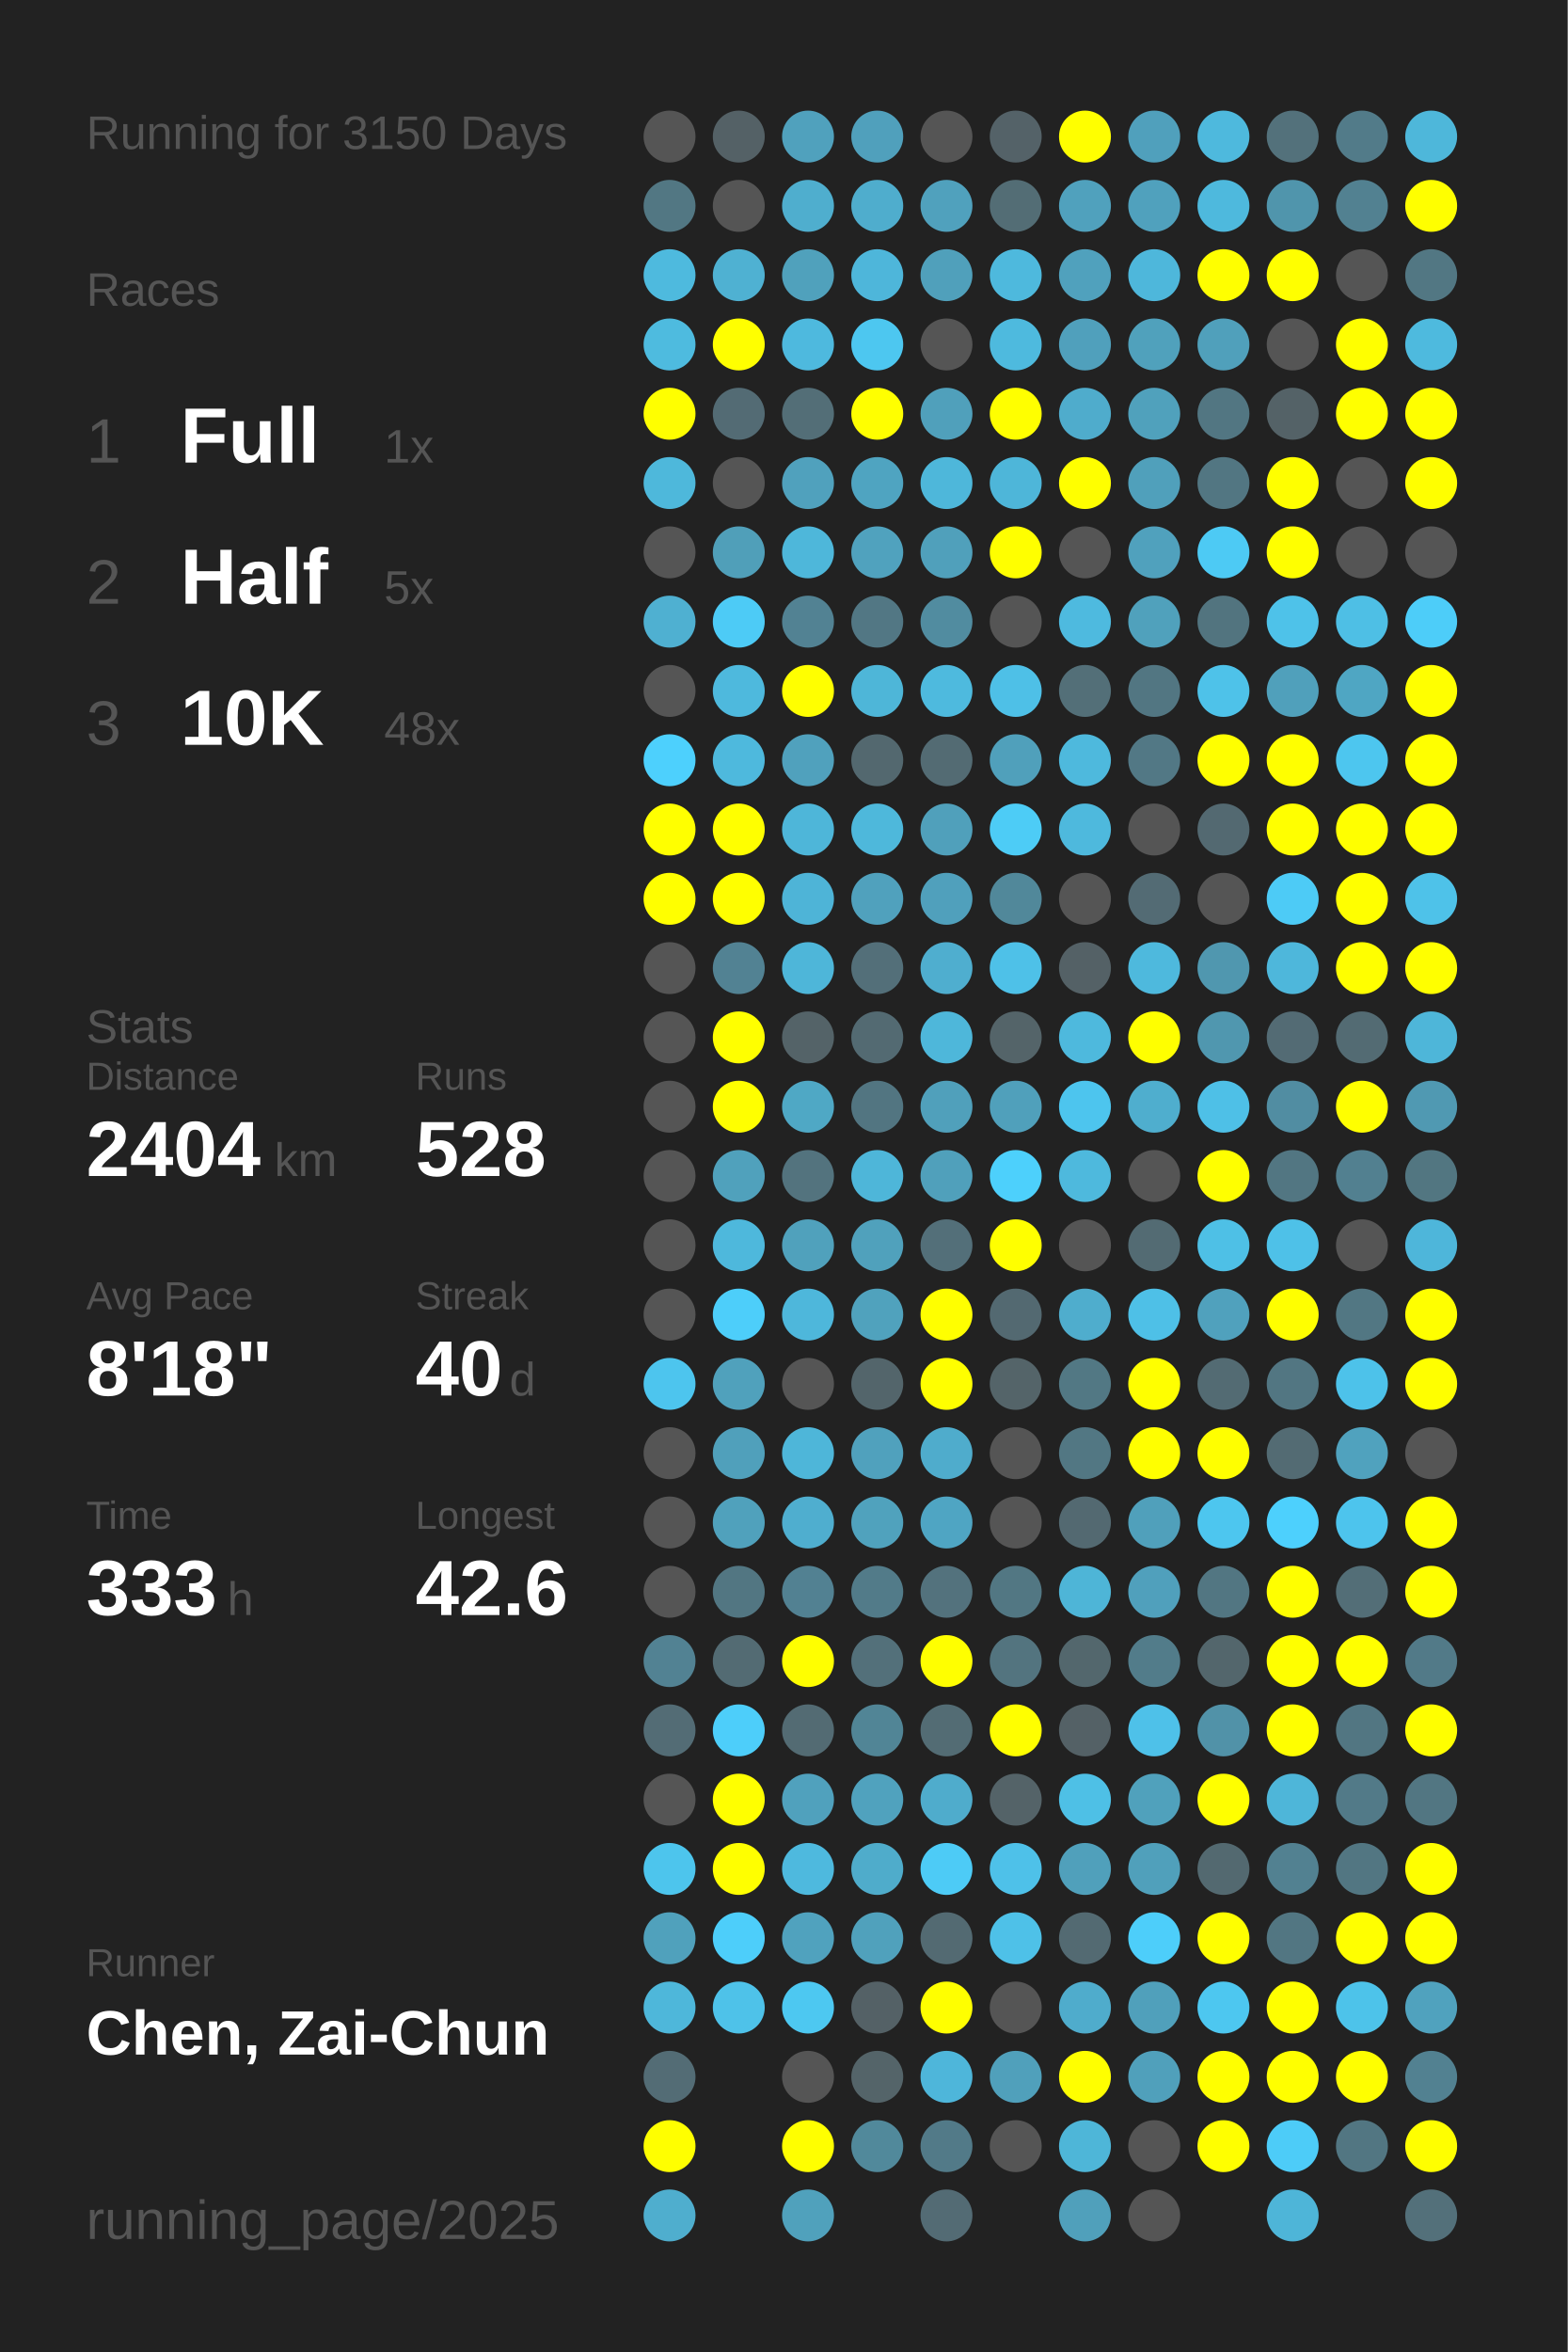
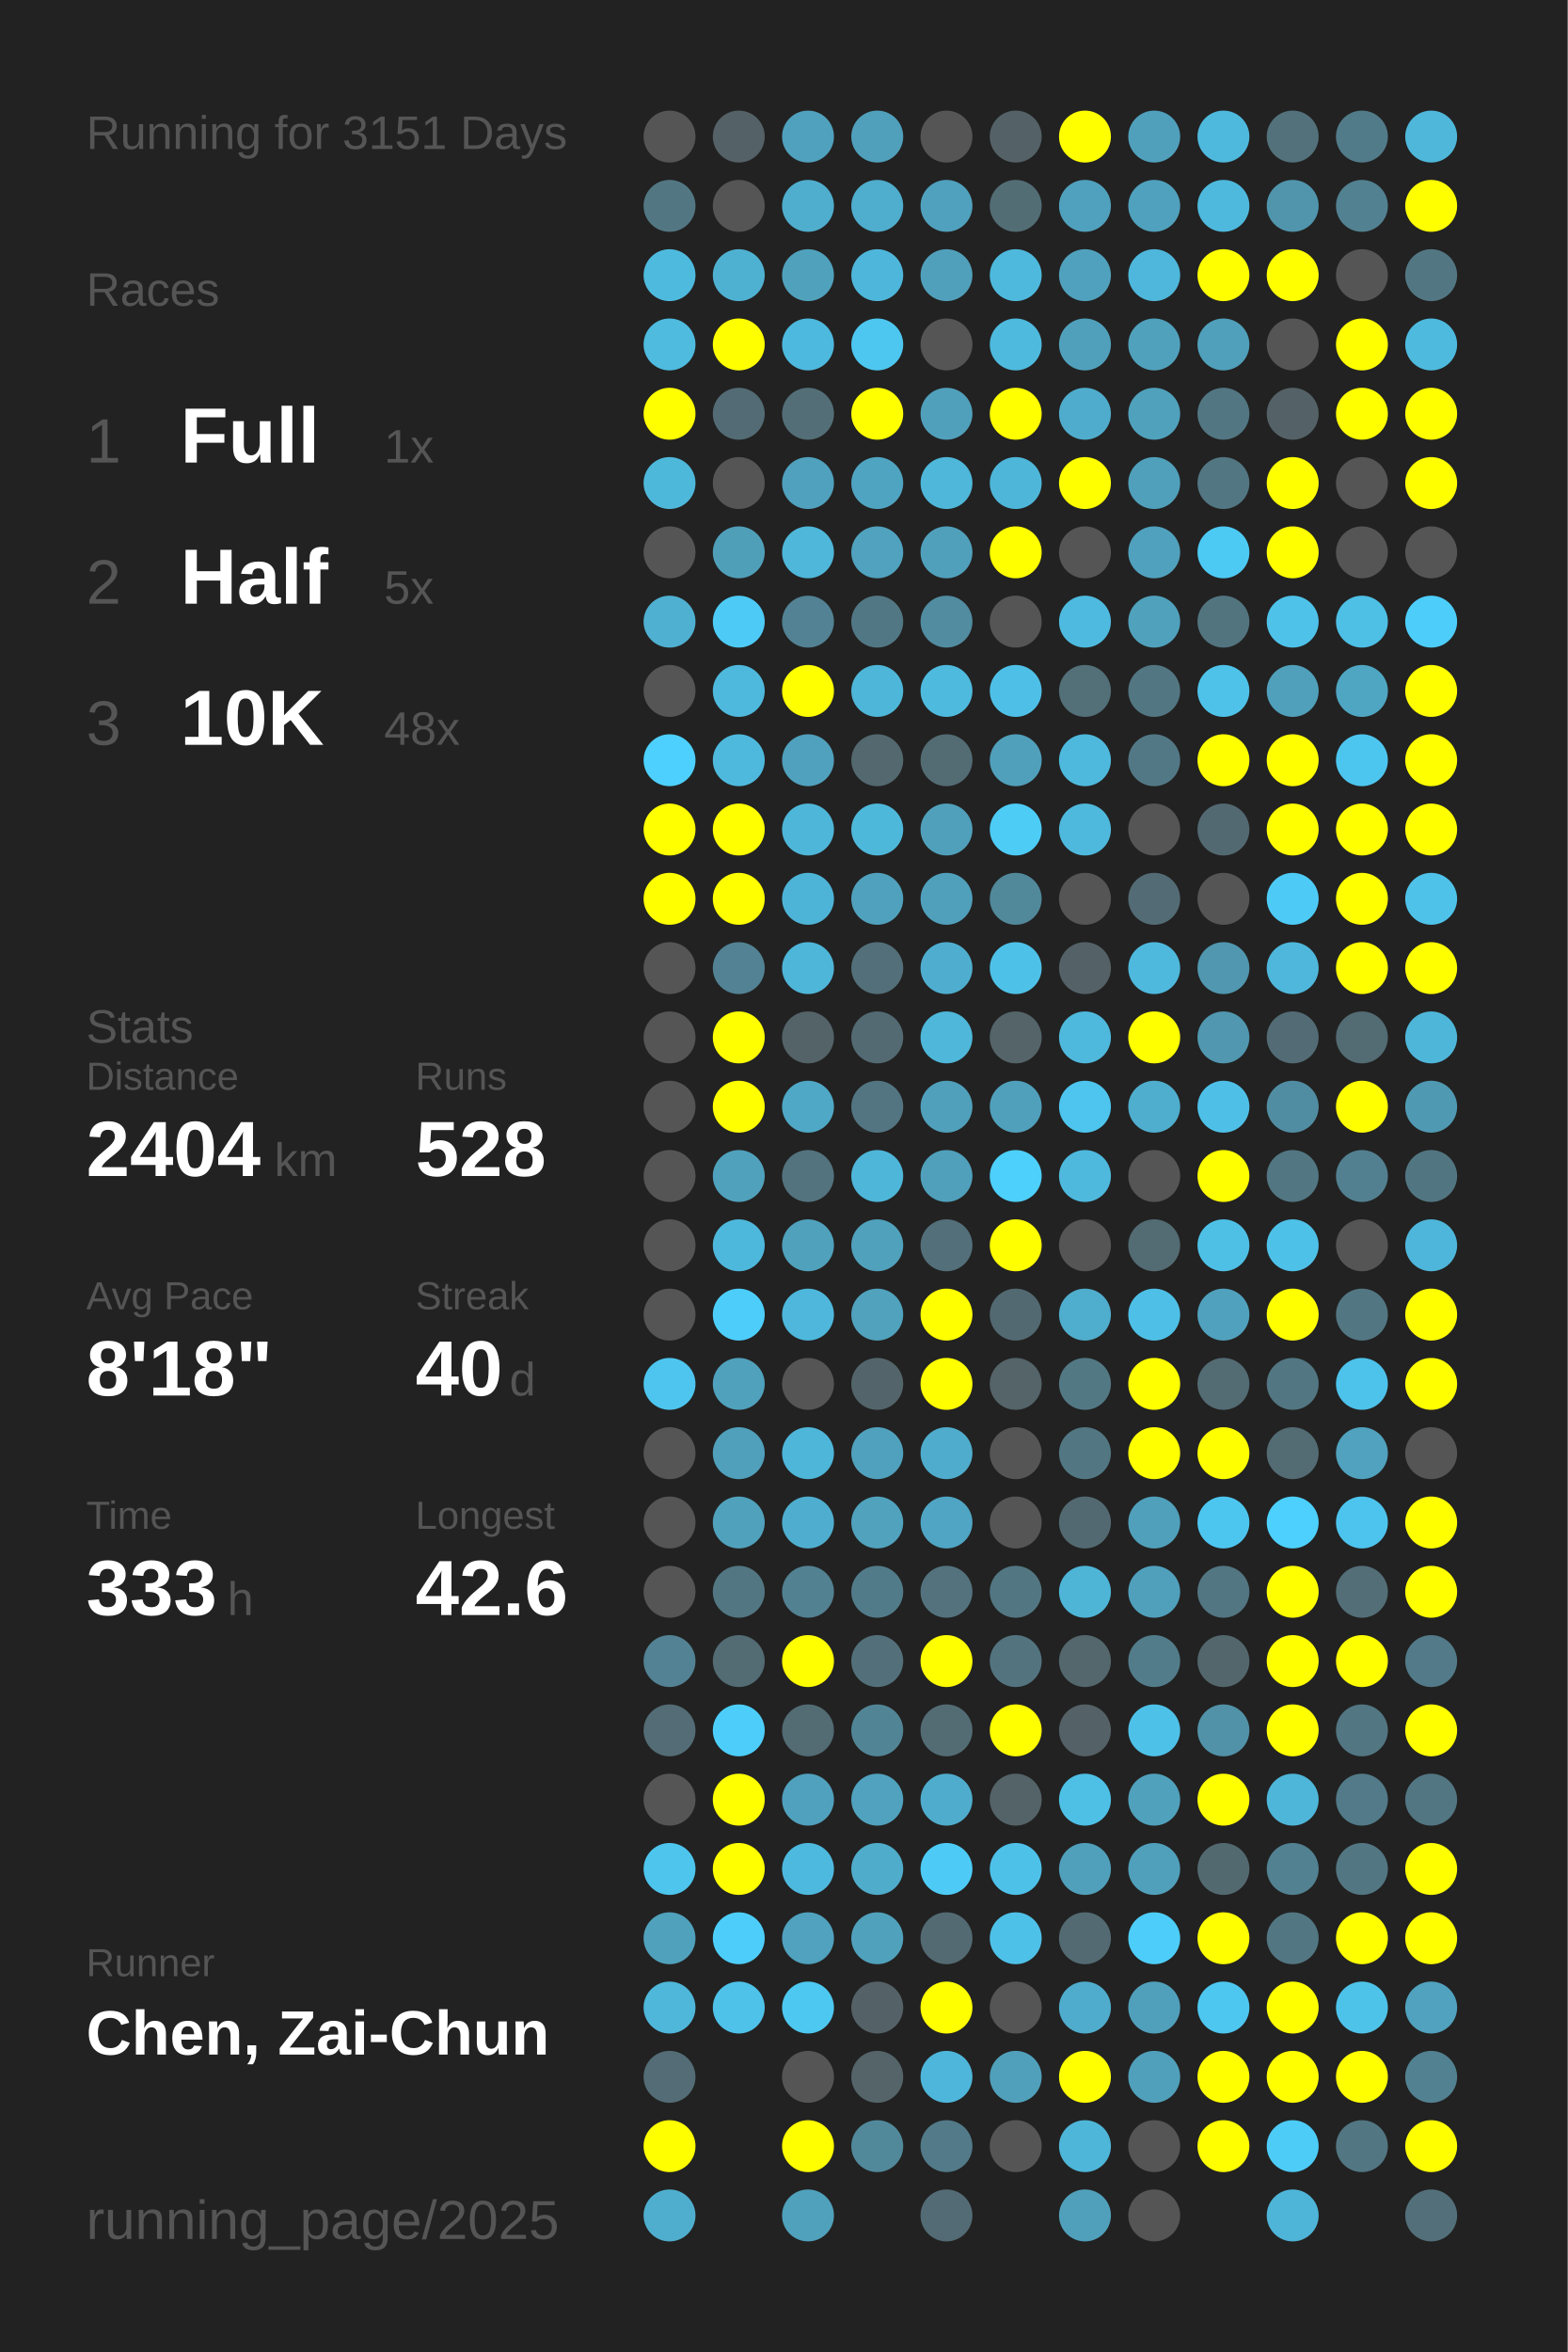
<svg xmlns="http://www.w3.org/2000/svg" baseProfile="full" height="300mm" version="1.1" viewBox="0,0,200,300" width="200mm">
  <defs />
  <rect fill="#222222" height="300" width="200" x="0" y="0" />
-   <text fill="#555555" style="font-size:6px; font-family:Arial;" x="11" y="19">Running for 3150 Days</text>
+   <text fill="#555555" style="font-size:6px; font-family:Arial;" x="11" y="19">Running for 3151 Days</text>
  <text fill="#555555" style="font-size:6px; font-family:Arial;" x="11" y="39">Races</text>
  <text fill="#555555" style="font-size:8px; font-family:Arial;" x="11" y="59">1</text>
  <text fill="#FFFFFF" style="font-size:10px; font-family:Arial; font-weight:bold;" x="23" y="59">Full</text>
  <text fill="#555555" style="font-size:6px; font-family:Arial;" x="49" y="59">1x</text>
  <text fill="#555555" style="font-size:8px; font-family:Arial;" x="11" y="77">2</text>
  <text fill="#FFFFFF" style="font-size:10px; font-family:Arial; font-weight:bold;" x="23" y="77">Half</text>
  <text fill="#555555" style="font-size:6px; font-family:Arial;" x="49" y="77">5x</text>
  <text fill="#555555" style="font-size:8px; font-family:Arial;" x="11" y="95">3</text>
  <text fill="#FFFFFF" style="font-size:10px; font-family:Arial; font-weight:bold;" x="23" y="95">10K</text>
  <text fill="#555555" style="font-size:6px; font-family:Arial;" x="49" y="95">48x</text>
  <text fill="#555555" style="font-size:6px; font-family:Arial;" x="11" y="133">Stats</text>
  <text fill="#555555" style="font-size:5px; font-family:Arial;" x="11" y="139">Distance</text>
  <text fill="#FFFFFF" style="font-size:10px; font-family:Arial; font-weight:bold;" x="11" y="150">2404</text>
  <text fill="#555555" style="font-size:6px; font-family:Arial;" x="35" y="150">km</text>
  <text fill="#555555" style="font-size:5px; font-family:Arial;" x="53" y="139">Runs</text>
  <text fill="#FFFFFF" style="font-size:10px; font-family:Arial; font-weight:bold;" x="53" y="150">528</text>
  <text fill="#555555" style="font-size:5px; font-family:Arial;" x="11" y="167">Avg Pace</text>
  <text fill="#FFFFFF" style="font-size:10px; font-family:Arial; font-weight:bold;" x="11" y="178">8'18"</text>
  <text fill="#555555" style="font-size:5px; font-family:Arial;" x="53" y="167">Streak</text>
  <text fill="#FFFFFF" style="font-size:10px; font-family:Arial; font-weight:bold;" x="53" y="178">40</text>
  <text fill="#555555" style="font-size:6px; font-family:Arial;" x="65" y="178">d</text>
  <text fill="#555555" style="font-size:5px; font-family:Arial;" x="11" y="195">Time</text>
  <text fill="#FFFFFF" style="font-size:10px; font-family:Arial; font-weight:bold;" x="11" y="206">333</text>
  <text fill="#555555" style="font-size:6px; font-family:Arial;" x="29" y="206">h</text>
  <text fill="#555555" style="font-size:5px; font-family:Arial;" x="53" y="195">Longest</text>
  <text fill="#FFFFFF" style="font-size:10px; font-family:Arial; font-weight:bold;" x="53" y="206">42.6</text>
  <text fill="#555555" style="font-size:5px; font-family:Arial;" x="11" y="252.065">Runner</text>
  <text fill="#FFFFFF" style="font-size:8px; font-family:Arial; font-weight:bold;" x="11" y="262.065">Chen, Zai-Chun</text>
  <text fill="#555555" style="font-size:7px; font-family:Arial;" x="11" y="285.581">running_page/2025</text>
  <circle cx="85.417" cy="17.419" fill="#555555" r="3.312" />
  <circle cx="85.417" cy="26.258" fill="#527783" r="3.312" />
  <circle cx="85.417" cy="35.097" fill="#4ebade" r="3.312" />
  <circle cx="85.417" cy="43.935" fill="#4ebbdf" r="3.312" />
  <circle cx="85.417" cy="52.774" fill="#FFFF00" r="3.312" />
  <circle cx="85.417" cy="61.613" fill="#4eb8db" r="3.312" />
  <circle cx="85.417" cy="70.452" fill="#555555" r="3.312" />
  <circle cx="85.417" cy="79.29" fill="#4fb0d1" r="3.312" />
  <circle cx="85.417" cy="88.129" fill="#555555" r="3.312" />
  <circle cx="85.417" cy="96.968" fill="#4dd0fd" r="3.312" />
  <circle cx="85.417" cy="105.806" fill="#FFFF00" r="3.312" />
  <circle cx="85.417" cy="114.645" fill="#FFFF00" r="3.312" />
  <circle cx="85.417" cy="123.484" fill="#555555" r="3.312" />
  <circle cx="85.417" cy="132.323" fill="#555555" r="3.312" />
  <circle cx="85.417" cy="141.161" fill="#555555" r="3.312" />
  <circle cx="85.417" cy="150" fill="#555555" r="3.312" />
  <circle cx="85.417" cy="158.839" fill="#555555" r="3.312" />
  <circle cx="85.417" cy="167.677" fill="#555555" r="3.312" />
  <circle cx="85.417" cy="176.516" fill="#4dc5ee" r="3.312" />
  <circle cx="85.417" cy="185.355" fill="#555555" r="3.312" />
  <circle cx="85.417" cy="194.194" fill="#555555" r="3.312" />
  <circle cx="85.417" cy="203.032" fill="#555555" r="3.312" />
  <circle cx="85.417" cy="211.871" fill="#528293" r="3.312" />
  <circle cx="85.417" cy="220.71" fill="#536c75" r="3.312" />
  <circle cx="85.417" cy="229.548" fill="#555555" r="3.312" />
  <circle cx="85.417" cy="238.387" fill="#4dc5ed" r="3.312" />
  <circle cx="85.417" cy="247.226" fill="#50a1bc" r="3.312" />
  <circle cx="85.417" cy="256.065" fill="#4eb7da" r="3.312" />
  <circle cx="85.417" cy="264.903" fill="#536c75" r="3.312" />
  <circle cx="85.417" cy="273.742" fill="#FFFF00" r="3.312" />
  <circle cx="85.417" cy="282.581" fill="#4faece" r="3.312" />
  <circle cx="94.25" cy="17.419" fill="#546166" r="3.312" />
  <circle cx="94.25" cy="26.258" fill="#555555" r="3.312" />
  <circle cx="94.25" cy="35.097" fill="#4fb1d2" r="3.312" />
  <circle cx="94.25" cy="43.935" fill="#FFFF00" r="3.312" />
  <circle cx="94.25" cy="52.774" fill="#536b74" r="3.312" />
  <circle cx="94.25" cy="61.613" fill="#555555" r="3.312" />
  <circle cx="94.25" cy="70.452" fill="#509fb9" r="3.312" />
  <circle cx="94.25" cy="79.29" fill="#4dcbf6" r="3.312" />
  <circle cx="94.25" cy="88.129" fill="#4eb9dd" r="3.312" />
  <circle cx="94.25" cy="96.968" fill="#4eb9dd" r="3.312" />
  <circle cx="94.25" cy="105.806" fill="#FFFF00" r="3.312" />
  <circle cx="94.25" cy="114.645" fill="#FFFF00" r="3.312" />
  <circle cx="94.25" cy="123.484" fill="#528293" r="3.312" />
  <circle cx="94.25" cy="132.323" fill="#FFFF00" r="3.312" />
  <circle cx="94.25" cy="141.161" fill="#FFFF00" r="3.312" />
  <circle cx="94.25" cy="150" fill="#50a1bc" r="3.312" />
  <circle cx="94.25" cy="158.839" fill="#4eb8dc" r="3.312" />
  <circle cx="94.25" cy="167.677" fill="#4dcefa" r="3.312" />
  <circle cx="94.25" cy="176.516" fill="#50a1bc" r="3.312" />
  <circle cx="94.25" cy="185.355" fill="#50a0bb" r="3.312" />
  <circle cx="94.25" cy="194.194" fill="#50a1bc" r="3.312" />
  <circle cx="94.25" cy="203.032" fill="#527682" r="3.312" />
  <circle cx="94.25" cy="211.871" fill="#536b73" r="3.312" />
  <circle cx="94.25" cy="220.71" fill="#4dcefa" r="3.312" />
  <circle cx="94.25" cy="229.548" fill="#FFFF00" r="3.312" />
  <circle cx="94.25" cy="238.387" fill="#FFFF00" r="3.312" />
  <circle cx="94.25" cy="247.226" fill="#4dcefa" r="3.312" />
  <circle cx="94.25" cy="256.065" fill="#4ec2e9" r="3.312" />
  <circle cx="103.083" cy="17.419" fill="#50a1bd" r="3.312" />
  <circle cx="103.083" cy="26.258" fill="#4faece" r="3.312" />
  <circle cx="103.083" cy="35.097" fill="#50a1bc" r="3.312" />
  <circle cx="103.083" cy="43.935" fill="#4eb9de" r="3.312" />
  <circle cx="103.083" cy="52.774" fill="#536e77" r="3.312" />
  <circle cx="103.083" cy="61.613" fill="#50a1bd" r="3.312" />
  <circle cx="103.083" cy="70.452" fill="#4eb7da" r="3.312" />
  <circle cx="103.083" cy="79.29" fill="#528293" r="3.312" />
  <circle cx="103.083" cy="88.129" fill="#FFFF00" r="3.312" />
  <circle cx="103.083" cy="96.968" fill="#50a1bd" r="3.312" />
  <circle cx="103.083" cy="105.806" fill="#4eb6d9" r="3.312" />
  <circle cx="103.083" cy="114.645" fill="#4eb4d7" r="3.312" />
  <circle cx="103.083" cy="123.484" fill="#4eb6d9" r="3.312" />
  <circle cx="103.083" cy="132.323" fill="#546368" r="3.312" />
  <circle cx="103.083" cy="141.161" fill="#4fa8c5" r="3.312" />
  <circle cx="103.083" cy="150" fill="#53737e" r="3.312" />
  <circle cx="103.083" cy="158.839" fill="#50a1bc" r="3.312" />
  <circle cx="103.083" cy="167.677" fill="#4eb7db" r="3.312" />
  <circle cx="103.083" cy="176.516" fill="#555555" r="3.312" />
  <circle cx="103.083" cy="185.355" fill="#4eb6d9" r="3.312" />
  <circle cx="103.083" cy="194.194" fill="#4faecf" r="3.312" />
  <circle cx="103.083" cy="203.032" fill="#528192" r="3.312" />
  <circle cx="103.083" cy="211.871" fill="#FFFF00" r="3.312" />
  <circle cx="103.083" cy="220.71" fill="#536b73" r="3.312" />
  <circle cx="103.083" cy="229.548" fill="#50a1bd" r="3.312" />
  <circle cx="103.083" cy="238.387" fill="#4eb9de" r="3.312" />
  <circle cx="103.083" cy="247.226" fill="#50a2be" r="3.312" />
  <circle cx="103.083" cy="256.065" fill="#4dc8f1" r="3.312" />
  <circle cx="103.083" cy="264.903" fill="#555555" r="3.312" />
  <circle cx="103.083" cy="273.742" fill="#FFFF00" r="3.312" />
  <circle cx="103.083" cy="282.581" fill="#50a1bc" r="3.312" />
  <circle cx="111.917" cy="17.419" fill="#50a0bc" r="3.312" />
  <circle cx="111.917" cy="26.258" fill="#4fadcd" r="3.312" />
  <circle cx="111.917" cy="35.097" fill="#4eb6da" r="3.312" />
  <circle cx="111.917" cy="43.935" fill="#4dc7f0" r="3.312" />
  <circle cx="111.917" cy="52.774" fill="#FFFF00" r="3.312" />
  <circle cx="111.917" cy="61.613" fill="#4fa4c1" r="3.312" />
  <circle cx="111.917" cy="70.452" fill="#50a2be" r="3.312" />
  <circle cx="111.917" cy="79.29" fill="#527784" r="3.312" />
  <circle cx="111.917" cy="88.129" fill="#4eb6d8" r="3.312" />
  <circle cx="111.917" cy="96.968" fill="#53686f" r="3.312" />
  <circle cx="111.917" cy="105.806" fill="#4eb8db" r="3.312" />
  <circle cx="111.917" cy="114.645" fill="#50a1bd" r="3.312" />
  <circle cx="111.917" cy="123.484" fill="#536f79" r="3.312" />
  <circle cx="111.917" cy="132.323" fill="#536a72" r="3.312" />
  <circle cx="111.917" cy="141.161" fill="#527581" r="3.312" />
  <circle cx="111.917" cy="150" fill="#4eb6d9" r="3.312" />
  <circle cx="111.917" cy="158.839" fill="#50a1bc" r="3.312" />
  <circle cx="111.917" cy="167.677" fill="#50a2bd" r="3.312" />
  <circle cx="111.917" cy="176.516" fill="#53656b" r="3.312" />
  <circle cx="111.917" cy="185.355" fill="#50a1bd" r="3.312" />
  <circle cx="111.917" cy="194.194" fill="#50a2bd" r="3.312" />
  <circle cx="111.917" cy="203.032" fill="#527b89" r="3.312" />
  <circle cx="111.917" cy="211.871" fill="#53707a" r="3.312" />
  <circle cx="111.917" cy="220.71" fill="#518596" r="3.312" />
  <circle cx="111.917" cy="229.548" fill="#50a2be" r="3.312" />
  <circle cx="111.917" cy="238.387" fill="#4faccb" r="3.312" />
  <circle cx="111.917" cy="247.226" fill="#50a1bc" r="3.312" />
  <circle cx="111.917" cy="256.065" fill="#546166" r="3.312" />
  <circle cx="111.917" cy="264.903" fill="#546469" r="3.312" />
  <circle cx="111.917" cy="273.742" fill="#51899b" r="3.312" />
  <circle cx="120.75" cy="17.419" fill="#555555" r="3.312" />
  <circle cx="120.75" cy="26.258" fill="#50a1bd" r="3.312" />
  <circle cx="120.75" cy="35.097" fill="#50a0bb" r="3.312" />
  <circle cx="120.75" cy="43.935" fill="#555555" r="3.312" />
  <circle cx="120.75" cy="52.774" fill="#50a0bb" r="3.312" />
  <circle cx="120.75" cy="61.613" fill="#4eb7da" r="3.312" />
  <circle cx="120.75" cy="70.452" fill="#50a0bb" r="3.312" />
  <circle cx="120.75" cy="79.29" fill="#518ca0" r="3.312" />
  <circle cx="120.75" cy="88.129" fill="#4ebade" r="3.312" />
  <circle cx="120.75" cy="96.968" fill="#536b73" r="3.312" />
  <circle cx="120.75" cy="105.806" fill="#50a0bb" r="3.312" />
  <circle cx="120.75" cy="114.645" fill="#50a0bc" r="3.312" />
  <circle cx="120.75" cy="123.484" fill="#4faecf" r="3.312" />
  <circle cx="120.75" cy="132.323" fill="#4eb7da" r="3.312" />
  <circle cx="120.75" cy="141.161" fill="#50a0bb" r="3.312" />
  <circle cx="120.75" cy="150" fill="#50a0bb" r="3.312" />
  <circle cx="120.75" cy="158.839" fill="#536f79" r="3.312" />
  <circle cx="120.75" cy="167.677" fill="#FFFF00" r="3.312" />
  <circle cx="120.75" cy="176.516" fill="#FFFF00" r="3.312" />
  <circle cx="120.75" cy="185.355" fill="#4faccc" r="3.312" />
  <circle cx="120.75" cy="194.194" fill="#4fa5c3" r="3.312" />
  <circle cx="120.75" cy="203.032" fill="#53727d" r="3.312" />
  <circle cx="120.75" cy="211.871" fill="#FFFF00" r="3.312" />
  <circle cx="120.75" cy="220.71" fill="#536c74" r="3.312" />
  <circle cx="120.75" cy="229.548" fill="#4faccc" r="3.312" />
  <circle cx="120.75" cy="238.387" fill="#4dcbf6" r="3.312" />
  <circle cx="120.75" cy="247.226" fill="#536a72" r="3.312" />
  <circle cx="120.75" cy="256.065" fill="#FFFF00" r="3.312" />
  <circle cx="120.75" cy="264.903" fill="#4eb6da" r="3.312" />
  <circle cx="120.75" cy="273.742" fill="#527a88" r="3.312" />
  <circle cx="120.75" cy="282.581" fill="#536b74" r="3.312" />
  <circle cx="129.583" cy="17.419" fill="#546268" r="3.312" />
  <circle cx="129.583" cy="26.258" fill="#536d75" r="3.312" />
  <circle cx="129.583" cy="35.097" fill="#4eb9dd" r="3.312" />
  <circle cx="129.583" cy="43.935" fill="#4ebade" r="3.312" />
  <circle cx="129.583" cy="52.774" fill="#FFFF00" r="3.312" />
  <circle cx="129.583" cy="61.613" fill="#4eb6d9" r="3.312" />
  <circle cx="129.583" cy="70.452" fill="#FFFF00" r="3.312" />
  <circle cx="129.583" cy="79.29" fill="#555555" r="3.312" />
  <circle cx="129.583" cy="88.129" fill="#4ec0e7" r="3.312" />
  <circle cx="129.583" cy="96.968" fill="#50a0bb" r="3.312" />
  <circle cx="129.583" cy="105.806" fill="#4dccf6" r="3.312" />
  <circle cx="129.583" cy="114.645" fill="#51889a" r="3.312" />
  <circle cx="129.583" cy="123.484" fill="#4ec1e8" r="3.312" />
  <circle cx="129.583" cy="132.323" fill="#546469" r="3.312" />
  <circle cx="129.583" cy="141.161" fill="#50a0bb" r="3.312" />
  <circle cx="129.583" cy="150" fill="#4dd0fc" r="3.312" />
  <circle cx="129.583" cy="158.839" fill="#FFFF00" r="3.312" />
  <circle cx="129.583" cy="167.677" fill="#536971" r="3.312" />
  <circle cx="129.583" cy="176.516" fill="#546469" r="3.312" />
  <circle cx="129.583" cy="185.355" fill="#555555" r="3.312" />
  <circle cx="129.583" cy="194.194" fill="#555555" r="3.312" />
  <circle cx="129.583" cy="203.032" fill="#527783" r="3.312" />
  <circle cx="129.583" cy="211.871" fill="#53747f" r="3.312" />
  <circle cx="129.583" cy="220.71" fill="#FFFF00" r="3.312" />
  <circle cx="129.583" cy="229.548" fill="#546368" r="3.312" />
  <circle cx="129.583" cy="238.387" fill="#4ec1e9" r="3.312" />
  <circle cx="129.583" cy="247.226" fill="#4ec1e8" r="3.312" />
  <circle cx="129.583" cy="256.065" fill="#555555" r="3.312" />
  <circle cx="129.583" cy="264.903" fill="#50a0bb" r="3.312" />
  <circle cx="129.583" cy="273.742" fill="#555555" r="3.312" />
  <circle cx="138.417" cy="17.419" fill="#FFFF00" r="3.312" />
  <circle cx="138.417" cy="26.258" fill="#50a1bd" r="3.312" />
  <circle cx="138.417" cy="35.097" fill="#50a1bd" r="3.312" />
  <circle cx="138.417" cy="43.935" fill="#50a0bc" r="3.312" />
  <circle cx="138.417" cy="52.774" fill="#4faccc" r="3.312" />
  <circle cx="138.417" cy="61.613" fill="#FFFF00" r="3.312" />
  <circle cx="138.417" cy="70.452" fill="#555555" r="3.312" />
  <circle cx="138.417" cy="79.29" fill="#4ebadf" r="3.312" />
  <circle cx="138.417" cy="88.129" fill="#536f78" r="3.312" />
  <circle cx="138.417" cy="96.968" fill="#4eb9dd" r="3.312" />
  <circle cx="138.417" cy="105.806" fill="#4eb9dd" r="3.312" />
  <circle cx="138.417" cy="114.645" fill="#555555" r="3.312" />
  <circle cx="138.417" cy="123.484" fill="#546166" r="3.312" />
  <circle cx="138.417" cy="132.323" fill="#4eb9dd" r="3.312" />
  <circle cx="138.417" cy="141.161" fill="#4dc5ee" r="3.312" />
  <circle cx="138.417" cy="150" fill="#4eb9dd" r="3.312" />
  <circle cx="138.417" cy="158.839" fill="#555555" r="3.312" />
  <circle cx="138.417" cy="167.677" fill="#4fadcd" r="3.312" />
  <circle cx="138.417" cy="176.516" fill="#527884" r="3.312" />
  <circle cx="138.417" cy="185.355" fill="#527783" r="3.312" />
  <circle cx="138.417" cy="194.194" fill="#536971" r="3.312" />
  <circle cx="138.417" cy="203.032" fill="#4eb5d7" r="3.312" />
  <circle cx="138.417" cy="211.871" fill="#53676d" r="3.312" />
  <circle cx="138.417" cy="220.71" fill="#546166" r="3.312" />
  <circle cx="138.417" cy="229.548" fill="#4ec0e6" r="3.312" />
  <circle cx="138.417" cy="238.387" fill="#50a0bb" r="3.312" />
  <circle cx="138.417" cy="247.226" fill="#536a72" r="3.312" />
  <circle cx="138.417" cy="256.065" fill="#4faccc" r="3.312" />
  <circle cx="138.417" cy="264.903" fill="#FFFF00" r="3.312" />
  <circle cx="138.417" cy="273.742" fill="#4eb6d8" r="3.312" />
  <circle cx="138.417" cy="282.581" fill="#50a0bb" r="3.312" />
  <circle cx="147.25" cy="17.419" fill="#50a0bc" r="3.312" />
  <circle cx="147.25" cy="26.258" fill="#50a1bd" r="3.312" />
  <circle cx="147.25" cy="35.097" fill="#4eb7db" r="3.312" />
  <circle cx="147.25" cy="43.935" fill="#50a1bc" r="3.312" />
  <circle cx="147.25" cy="52.774" fill="#50a1bc" r="3.312" />
  <circle cx="147.25" cy="61.613" fill="#50a0bb" r="3.312" />
  <circle cx="147.25" cy="70.452" fill="#50a1bd" r="3.312" />
  <circle cx="147.25" cy="79.29" fill="#50a1bc" r="3.312" />
  <circle cx="147.25" cy="88.129" fill="#527682" r="3.312" />
  <circle cx="147.25" cy="96.968" fill="#527885" r="3.312" />
  <circle cx="147.25" cy="105.806" fill="#555555" r="3.312" />
  <circle cx="147.25" cy="114.645" fill="#536b74" r="3.312" />
  <circle cx="147.25" cy="123.484" fill="#4eb9dd" r="3.312" />
  <circle cx="147.25" cy="132.323" fill="#FFFF00" r="3.312" />
  <circle cx="147.25" cy="141.161" fill="#4faece" r="3.312" />
  <circle cx="147.25" cy="150" fill="#555555" r="3.312" />
  <circle cx="147.25" cy="158.839" fill="#536b73" r="3.312" />
  <circle cx="147.25" cy="167.677" fill="#4ec0e7" r="3.312" />
  <circle cx="147.25" cy="176.516" fill="#FFFF00" r="3.312" />
  <circle cx="147.25" cy="185.355" fill="#FFFF00" r="3.312" />
  <circle cx="147.25" cy="194.194" fill="#50a0bb" r="3.312" />
  <circle cx="147.25" cy="203.032" fill="#50a0bc" r="3.312" />
  <circle cx="147.25" cy="211.871" fill="#527c8a" r="3.312" />
  <circle cx="147.25" cy="220.71" fill="#4ec1e9" r="3.312" />
  <circle cx="147.25" cy="229.548" fill="#50a1bc" r="3.312" />
  <circle cx="147.25" cy="238.387" fill="#50a0bb" r="3.312" />
  <circle cx="147.25" cy="247.226" fill="#4dcefa" r="3.312" />
  <circle cx="147.25" cy="256.065" fill="#50a0bb" r="3.312" />
  <circle cx="147.25" cy="264.903" fill="#50a0bb" r="3.312" />
  <circle cx="147.25" cy="273.742" fill="#555555" r="3.312" />
  <circle cx="147.25" cy="282.581" fill="#555555" r="3.312" />
  <circle cx="156.083" cy="17.419" fill="#4eb9dd" r="3.312" />
  <circle cx="156.083" cy="26.258" fill="#4eb9dd" r="3.312" />
  <circle cx="156.083" cy="35.097" fill="#FFFF00" r="3.312" />
  <circle cx="156.083" cy="43.935" fill="#50a0bb" r="3.312" />
  <circle cx="156.083" cy="52.774" fill="#527682" r="3.312" />
  <circle cx="156.083" cy="61.613" fill="#527682" r="3.312" />
  <circle cx="156.083" cy="70.452" fill="#4dcaf4" r="3.312" />
  <circle cx="156.083" cy="79.29" fill="#52747f" r="3.312" />
  <circle cx="156.083" cy="88.129" fill="#4ec2e9" r="3.312" />
  <circle cx="156.083" cy="96.968" fill="#FFFF00" r="3.312" />
  <circle cx="156.083" cy="105.806" fill="#536971" r="3.312" />
  <circle cx="156.083" cy="114.645" fill="#555555" r="3.312" />
  <circle cx="156.083" cy="123.484" fill="#5097af" r="3.312" />
  <circle cx="156.083" cy="132.323" fill="#5097af" r="3.312" />
  <circle cx="156.083" cy="141.161" fill="#4ec0e7" r="3.312" />
  <circle cx="156.083" cy="150" fill="#FFFF00" r="3.312" />
  <circle cx="156.083" cy="158.839" fill="#4ec0e6" r="3.312" />
  <circle cx="156.083" cy="167.677" fill="#50a1bd" r="3.312" />
  <circle cx="156.083" cy="176.516" fill="#536b73" r="3.312" />
  <circle cx="156.083" cy="185.355" fill="#FFFF00" r="3.312" />
  <circle cx="156.083" cy="194.194" fill="#4dc6ef" r="3.312" />
  <circle cx="156.083" cy="203.032" fill="#527682" r="3.312" />
  <circle cx="156.083" cy="211.871" fill="#53666c" r="3.312" />
  <circle cx="156.083" cy="220.71" fill="#5192a8" r="3.312" />
  <circle cx="156.083" cy="229.548" fill="#FFFF00" r="3.312" />
  <circle cx="156.083" cy="238.387" fill="#536970" r="3.312" />
  <circle cx="156.083" cy="247.226" fill="#FFFF00" r="3.312" />
  <circle cx="156.083" cy="256.065" fill="#4dc7f0" r="3.312" />
  <circle cx="156.083" cy="264.903" fill="#FFFF00" r="3.312" />
  <circle cx="156.083" cy="273.742" fill="#FFFF00" r="3.312" />
  <circle cx="164.917" cy="17.419" fill="#53717b" r="3.312" />
  <circle cx="164.917" cy="26.258" fill="#5095ac" r="3.312" />
  <circle cx="164.917" cy="35.097" fill="#FFFF00" r="3.312" />
  <circle cx="164.917" cy="43.935" fill="#555555" r="3.312" />
  <circle cx="164.917" cy="52.774" fill="#546267" r="3.312" />
  <circle cx="164.917" cy="61.613" fill="#FFFF00" r="3.312" />
  <circle cx="164.917" cy="70.452" fill="#FFFF00" r="3.312" />
  <circle cx="164.917" cy="79.29" fill="#4ec2e9" r="3.312" />
  <circle cx="164.917" cy="88.129" fill="#50a0bb" r="3.312" />
  <circle cx="164.917" cy="96.968" fill="#FFFF00" r="3.312" />
  <circle cx="164.917" cy="105.806" fill="#FFFF00" r="3.312" />
  <circle cx="164.917" cy="114.645" fill="#4dcbf6" r="3.312" />
  <circle cx="164.917" cy="123.484" fill="#4eb7db" r="3.312" />
  <circle cx="164.917" cy="132.323" fill="#536b74" r="3.312" />
  <circle cx="164.917" cy="141.161" fill="#518da2" r="3.312" />
  <circle cx="164.917" cy="150" fill="#527682" r="3.312" />
  <circle cx="164.917" cy="158.839" fill="#4ec1e8" r="3.312" />
  <circle cx="164.917" cy="167.677" fill="#FFFF00" r="3.312" />
  <circle cx="164.917" cy="176.516" fill="#527682" r="3.312" />
  <circle cx="164.917" cy="185.355" fill="#536b73" r="3.312" />
  <circle cx="164.917" cy="194.194" fill="#4dd0fd" r="3.312" />
  <circle cx="164.917" cy="203.032" fill="#FFFF00" r="3.312" />
  <circle cx="164.917" cy="211.871" fill="#FFFF00" r="3.312" />
  <circle cx="164.917" cy="220.71" fill="#FFFF00" r="3.312" />
  <circle cx="164.917" cy="229.548" fill="#4eb6d9" r="3.312" />
  <circle cx="164.917" cy="238.387" fill="#528191" r="3.312" />
  <circle cx="164.917" cy="247.226" fill="#527682" r="3.312" />
  <circle cx="164.917" cy="256.065" fill="#FFFF00" r="3.312" />
  <circle cx="164.917" cy="264.903" fill="#FFFF00" r="3.312" />
  <circle cx="164.917" cy="273.742" fill="#4dccf8" r="3.312" />
  <circle cx="164.917" cy="282.581" fill="#4eb5d8" r="3.312" />
  <circle cx="173.75" cy="17.419" fill="#527b89" r="3.312" />
  <circle cx="173.75" cy="26.258" fill="#528191" r="3.312" />
  <circle cx="173.75" cy="35.097" fill="#555555" r="3.312" />
  <circle cx="173.75" cy="43.935" fill="#FFFF00" r="3.312" />
  <circle cx="173.75" cy="52.774" fill="#FFFF00" r="3.312" />
  <circle cx="173.75" cy="61.613" fill="#555555" r="3.312" />
  <circle cx="173.75" cy="70.452" fill="#555555" r="3.312" />
  <circle cx="173.75" cy="79.29" fill="#4ebfe5" r="3.312" />
  <circle cx="173.75" cy="88.129" fill="#4fa6c3" r="3.312" />
  <circle cx="173.75" cy="96.968" fill="#4dc6ef" r="3.312" />
  <circle cx="173.75" cy="105.806" fill="#FFFF00" r="3.312" />
  <circle cx="173.75" cy="114.645" fill="#FFFF00" r="3.312" />
  <circle cx="173.75" cy="123.484" fill="#FFFF00" r="3.312" />
  <circle cx="173.75" cy="132.323" fill="#536b73" r="3.312" />
  <circle cx="173.75" cy="141.161" fill="#FFFF00" r="3.312" />
  <circle cx="173.75" cy="150" fill="#528090" r="3.312" />
  <circle cx="173.75" cy="158.839" fill="#555555" r="3.312" />
  <circle cx="173.75" cy="167.677" fill="#527783" r="3.312" />
  <circle cx="173.75" cy="176.516" fill="#4dc2ea" r="3.312" />
  <circle cx="173.75" cy="185.355" fill="#50a2be" r="3.312" />
  <circle cx="173.75" cy="194.194" fill="#4dc4ed" r="3.312" />
  <circle cx="173.75" cy="203.032" fill="#536e77" r="3.312" />
  <circle cx="173.75" cy="211.871" fill="#FFFF00" r="3.312" />
  <circle cx="173.75" cy="220.71" fill="#527682" r="3.312" />
  <circle cx="173.75" cy="229.548" fill="#527a88" r="3.312" />
  <circle cx="173.75" cy="238.387" fill="#527682" r="3.312" />
  <circle cx="173.75" cy="247.226" fill="#FFFF00" r="3.312" />
  <circle cx="173.75" cy="256.065" fill="#4dc3ea" r="3.312" />
  <circle cx="173.75" cy="264.903" fill="#FFFF00" r="3.312" />
  <circle cx="173.75" cy="273.742" fill="#527682" r="3.312" />
  <circle cx="182.583" cy="17.419" fill="#4eb7da" r="3.312" />
  <circle cx="182.583" cy="26.258" fill="#FFFF00" r="3.312" />
  <circle cx="182.583" cy="35.097" fill="#527783" r="3.312" />
  <circle cx="182.583" cy="43.935" fill="#4ebade" r="3.312" />
  <circle cx="182.583" cy="52.774" fill="#FFFF00" r="3.312" />
  <circle cx="182.583" cy="61.613" fill="#FFFF00" r="3.312" />
  <circle cx="182.583" cy="70.452" fill="#555555" r="3.312" />
  <circle cx="182.583" cy="79.29" fill="#4dcdf9" r="3.312" />
  <circle cx="182.583" cy="88.129" fill="#FFFF00" r="3.312" />
  <circle cx="182.583" cy="96.968" fill="#FFFF00" r="3.312" />
  <circle cx="182.583" cy="105.806" fill="#FFFF00" r="3.312" />
  <circle cx="182.583" cy="114.645" fill="#4ec2e9" r="3.312" />
  <circle cx="182.583" cy="123.484" fill="#FFFF00" r="3.312" />
  <circle cx="182.583" cy="132.323" fill="#4eb6d9" r="3.312" />
  <circle cx="182.583" cy="141.161" fill="#5099b2" r="3.312" />
  <circle cx="182.583" cy="150" fill="#527681" r="3.312" />
  <circle cx="182.583" cy="158.839" fill="#4eb6da" r="3.312" />
  <circle cx="182.583" cy="167.677" fill="#FFFF00" r="3.312" />
  <circle cx="182.583" cy="176.516" fill="#FFFF00" r="3.312" />
  <circle cx="182.583" cy="185.355" fill="#555555" r="3.312" />
  <circle cx="182.583" cy="194.194" fill="#FFFF00" r="3.312" />
  <circle cx="182.583" cy="203.032" fill="#FFFF00" r="3.312" />
  <circle cx="182.583" cy="211.871" fill="#527a88" r="3.312" />
  <circle cx="182.583" cy="220.71" fill="#FFFF00" r="3.312" />
  <circle cx="182.583" cy="229.548" fill="#527682" r="3.312" />
  <circle cx="182.583" cy="238.387" fill="#FFFF00" r="3.312" />
  <circle cx="182.583" cy="247.226" fill="#FFFF00" r="3.312" />
  <circle cx="182.583" cy="256.065" fill="#50a2be" r="3.312" />
  <circle cx="182.583" cy="264.903" fill="#528191" r="3.312" />
  <circle cx="182.583" cy="273.742" fill="#FFFF00" r="3.312" />
  <circle cx="182.583" cy="282.581" fill="#53707a" r="3.312" />
</svg>
